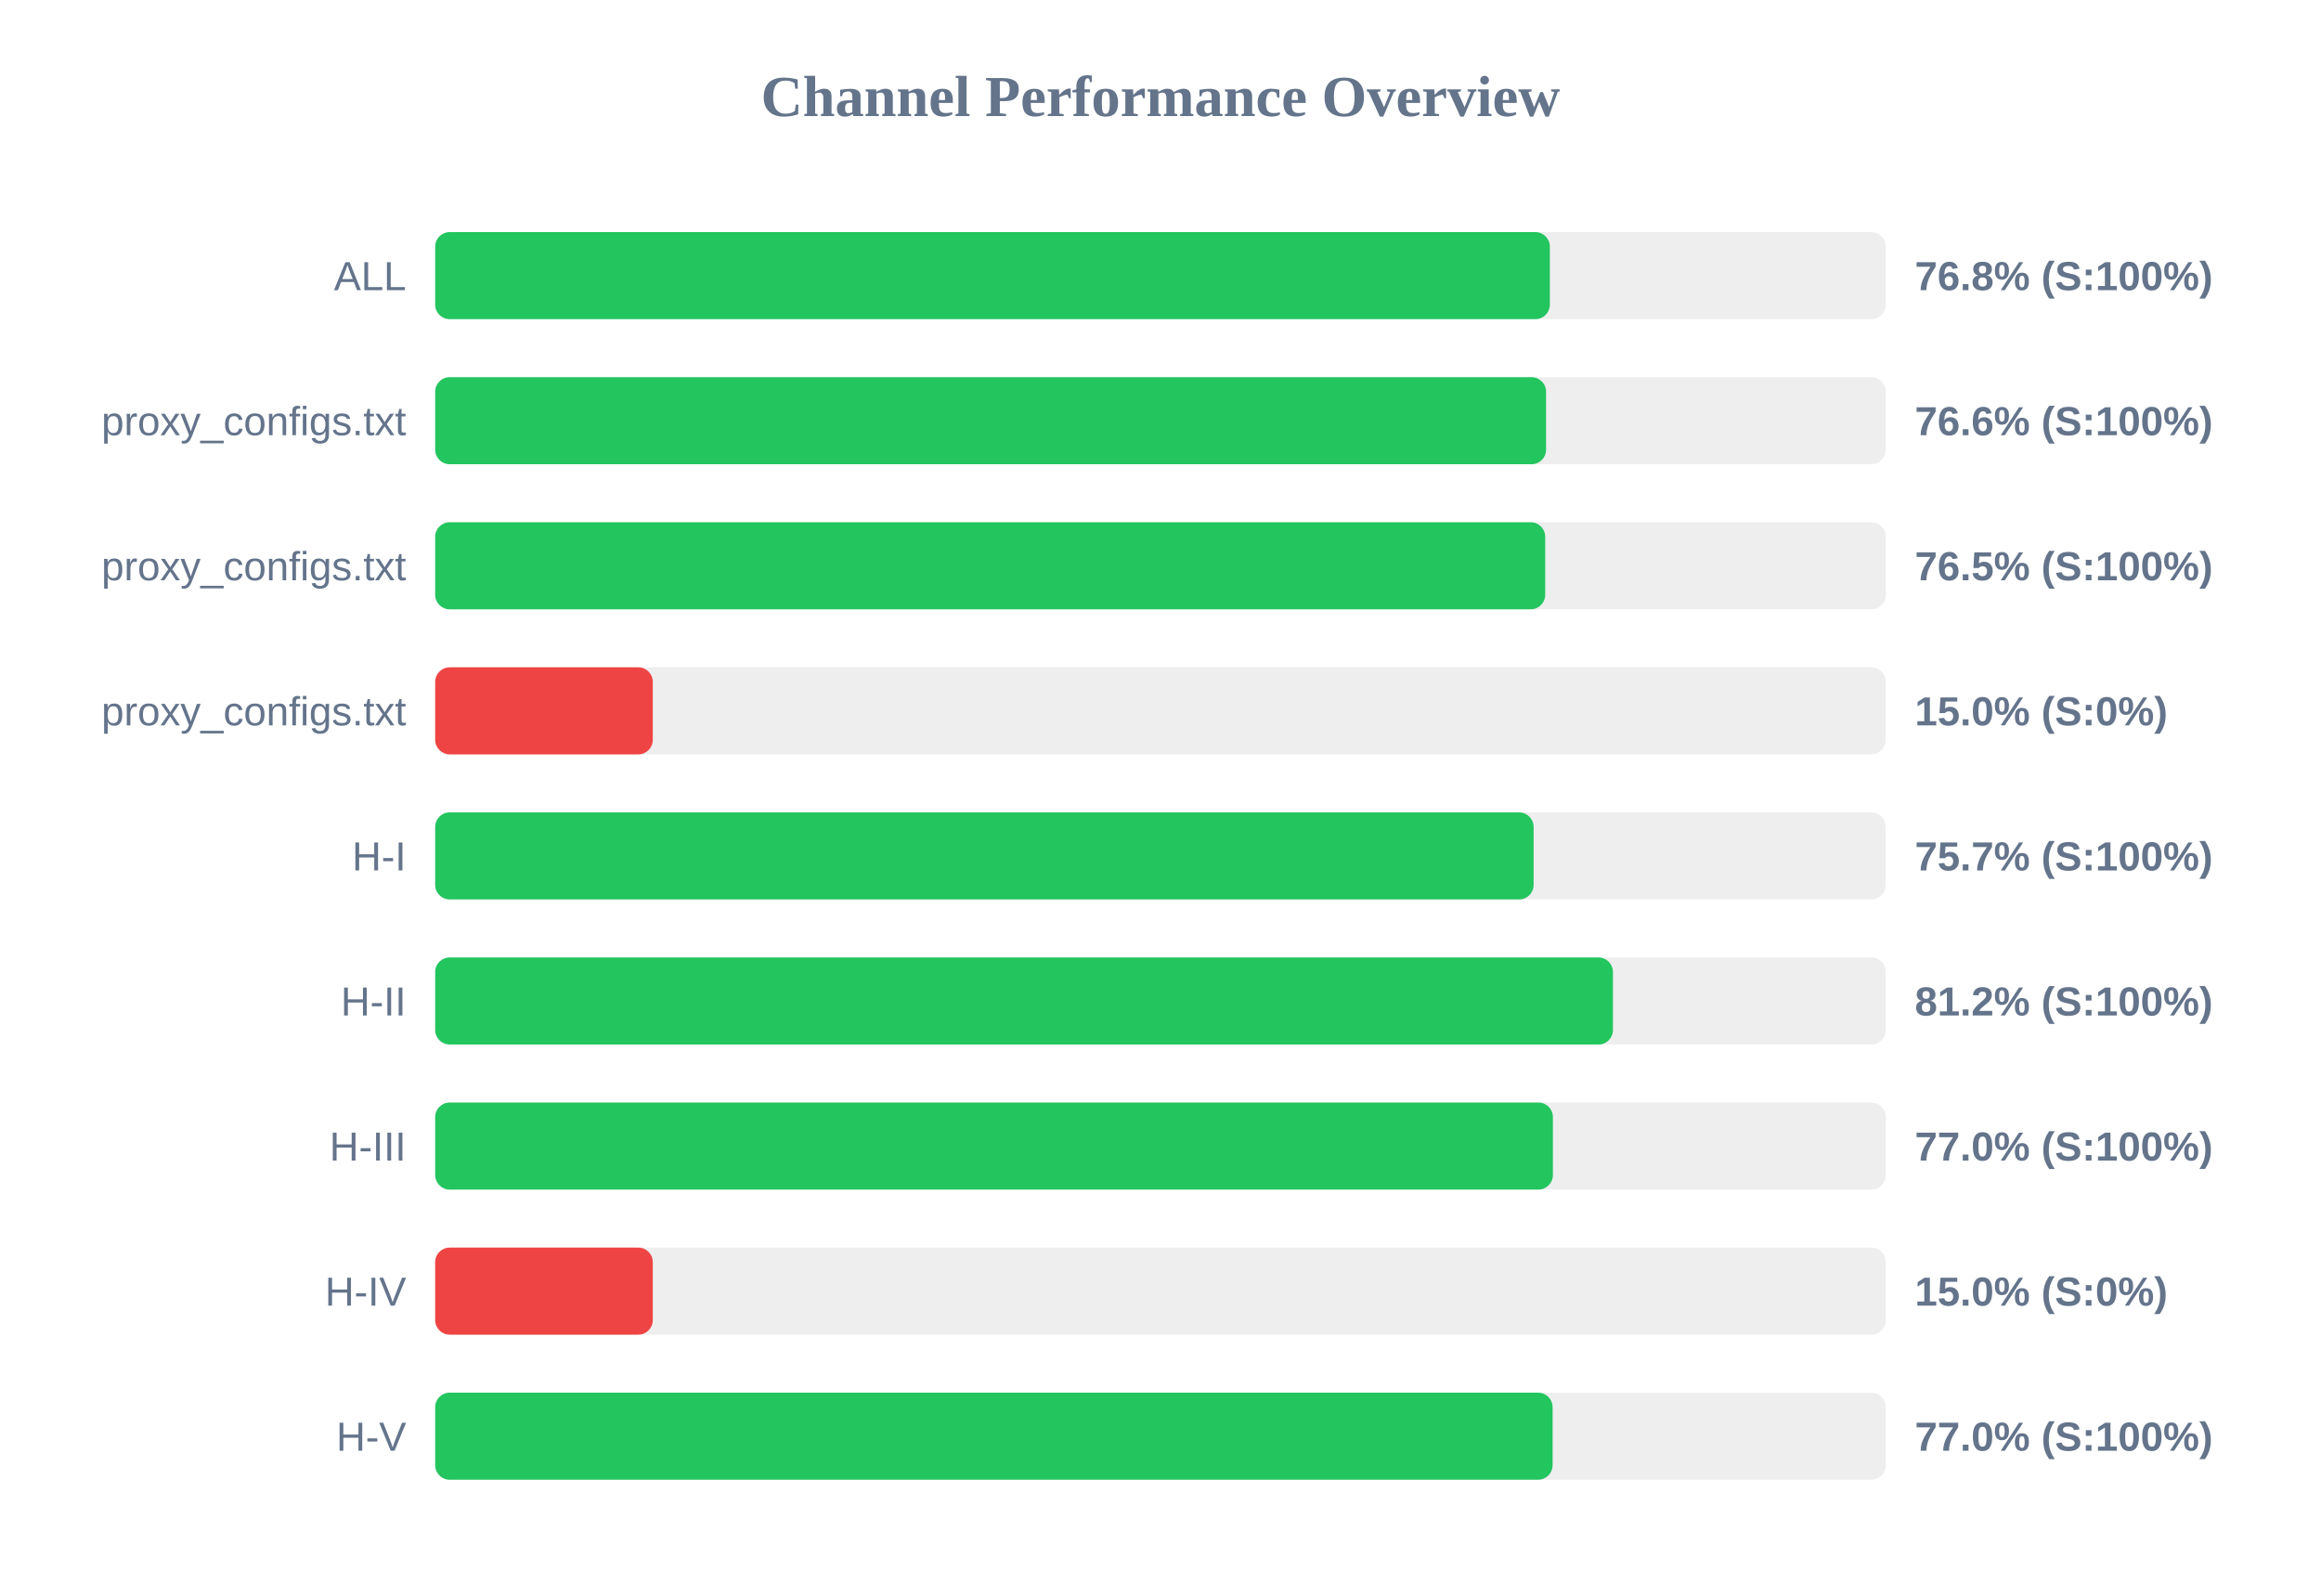
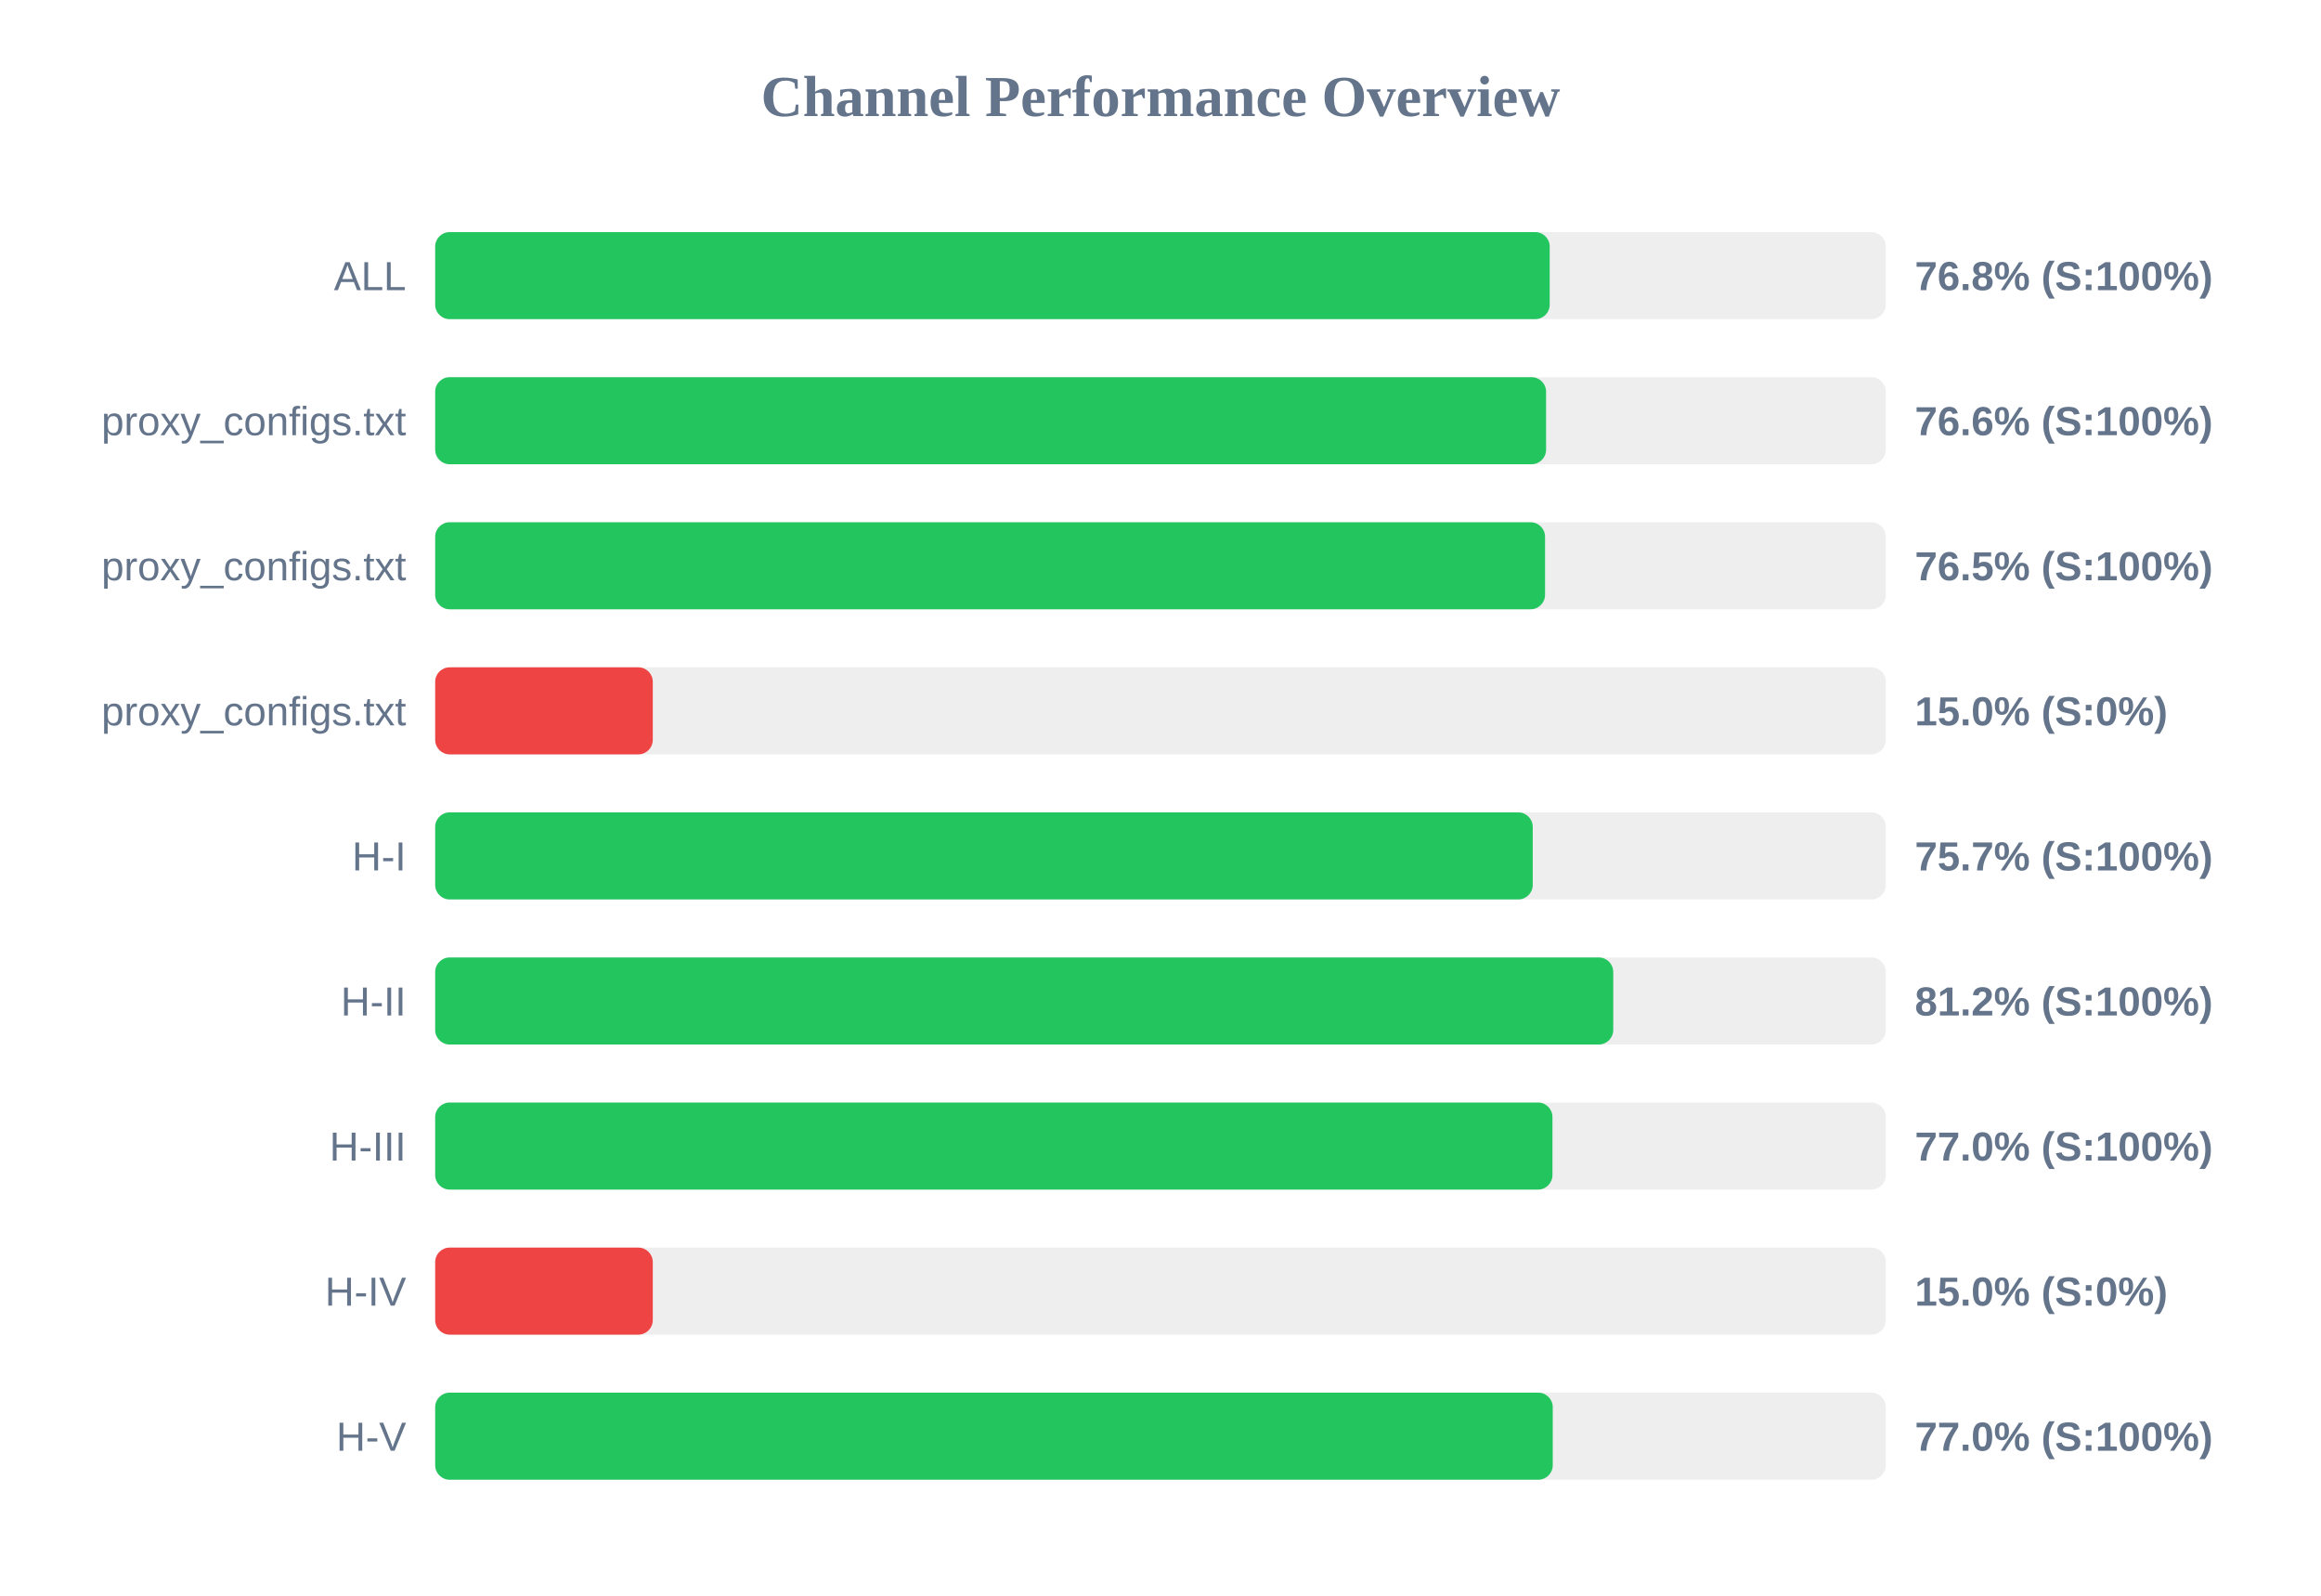
<svg xmlns="http://www.w3.org/2000/svg" width="800" height="550" version="1.1">
  <style>
        .row { font: 14px Arial; fill: #64748b; }
        .score { font: bold 14px Arial; fill: #64748b; }
    </style>
  <text x="400" y="40" text-anchor="middle" font-size="20px" font-weight="bold" fill="#64748b">Channel Performance Overview</text>
  <rect x="150" y="80" width="500" height="30" fill="#eee" rx="5" />
-   <rect x="150" y="80" width="384.2" height="30" fill="#22c55e" rx="5" />
+   <rect x="150" y="80" width="384.15" height="30" fill="#22c55e" rx="5" />
  <text x="140" y="100" text-anchor="end" class="row">ALL</text>
  <text x="660" y="100" text-anchor="start" class="score">76.8% (S:100%)</text>
  <rect x="150" y="130" width="500" height="30" fill="#eee" rx="5" />
  <rect x="150" y="130" width="382.9" height="30" fill="#22c55e" rx="5" />
  <text x="140" y="150" text-anchor="end" class="row">proxy_configs.txt</text>
  <text x="660" y="150" text-anchor="start" class="score">76.6% (S:100%)</text>
  <rect x="150" y="180" width="500" height="30" fill="#eee" rx="5" />
-   <rect x="150" y="180" width="382.6" height="30" fill="#22c55e" rx="5" />
+   <rect x="150" y="180" width="382.55" height="30" fill="#22c55e" rx="5" />
  <text x="140" y="200" text-anchor="end" class="row">proxy_configs.txt</text>
  <text x="660" y="200" text-anchor="start" class="score">76.5% (S:100%)</text>
  <rect x="150" y="230" width="500" height="30" fill="#eee" rx="5" />
  <rect x="150" y="230" width="75.0" height="30" fill="#ef4444" rx="5" />
  <text x="140" y="250" text-anchor="end" class="row">proxy_configs.txt</text>
  <text x="660" y="250" text-anchor="start" class="score">15.0% (S:0%)</text>
  <rect x="150" y="280" width="500" height="30" fill="#eee" rx="5" />
-   <rect x="150" y="280" width="378.6" height="30" fill="#22c55e" rx="5" />
+   <rect x="150" y="280" width="378.3" height="30" fill="#22c55e" rx="5" />
  <text x="140" y="300" text-anchor="end" class="row">H-I</text>
  <text x="660" y="300" text-anchor="start" class="score">75.7% (S:100%)</text>
  <rect x="150" y="330" width="500" height="30" fill="#eee" rx="5" />
-   <rect x="150" y="330" width="405.95" height="30" fill="#22c55e" rx="5" />
+   <rect x="150" y="330" width="406.05" height="30" fill="#22c55e" rx="5" />
  <text x="140" y="350" text-anchor="end" class="row">H-II</text>
  <text x="660" y="350" text-anchor="start" class="score">81.2% (S:100%)</text>
  <rect x="150" y="380" width="500" height="30" fill="#eee" rx="5" />
-   <rect x="150" y="380" width="385.25" height="30" fill="#22c55e" rx="5" />
+   <rect x="150" y="380" width="385.1" height="30" fill="#22c55e" rx="5" />
  <text x="140" y="400" text-anchor="end" class="row">H-III</text>
  <text x="660" y="400" text-anchor="start" class="score">77.0% (S:100%)</text>
  <rect x="150" y="430" width="500" height="30" fill="#eee" rx="5" />
  <rect x="150" y="430" width="75.0" height="30" fill="#ef4444" rx="5" />
  <text x="140" y="450" text-anchor="end" class="row">H-IV</text>
  <text x="660" y="450" text-anchor="start" class="score">15.0% (S:0%)</text>
  <rect x="150" y="480" width="500" height="30" fill="#eee" rx="5" />
-   <rect x="150" y="480" width="385.15" height="30" fill="#22c55e" rx="5" />
+   <rect x="150" y="480" width="385.2" height="30" fill="#22c55e" rx="5" />
  <text x="140" y="500" text-anchor="end" class="row">H-V</text>
  <text x="660" y="500" text-anchor="start" class="score">77.0% (S:100%)</text>
</svg>
